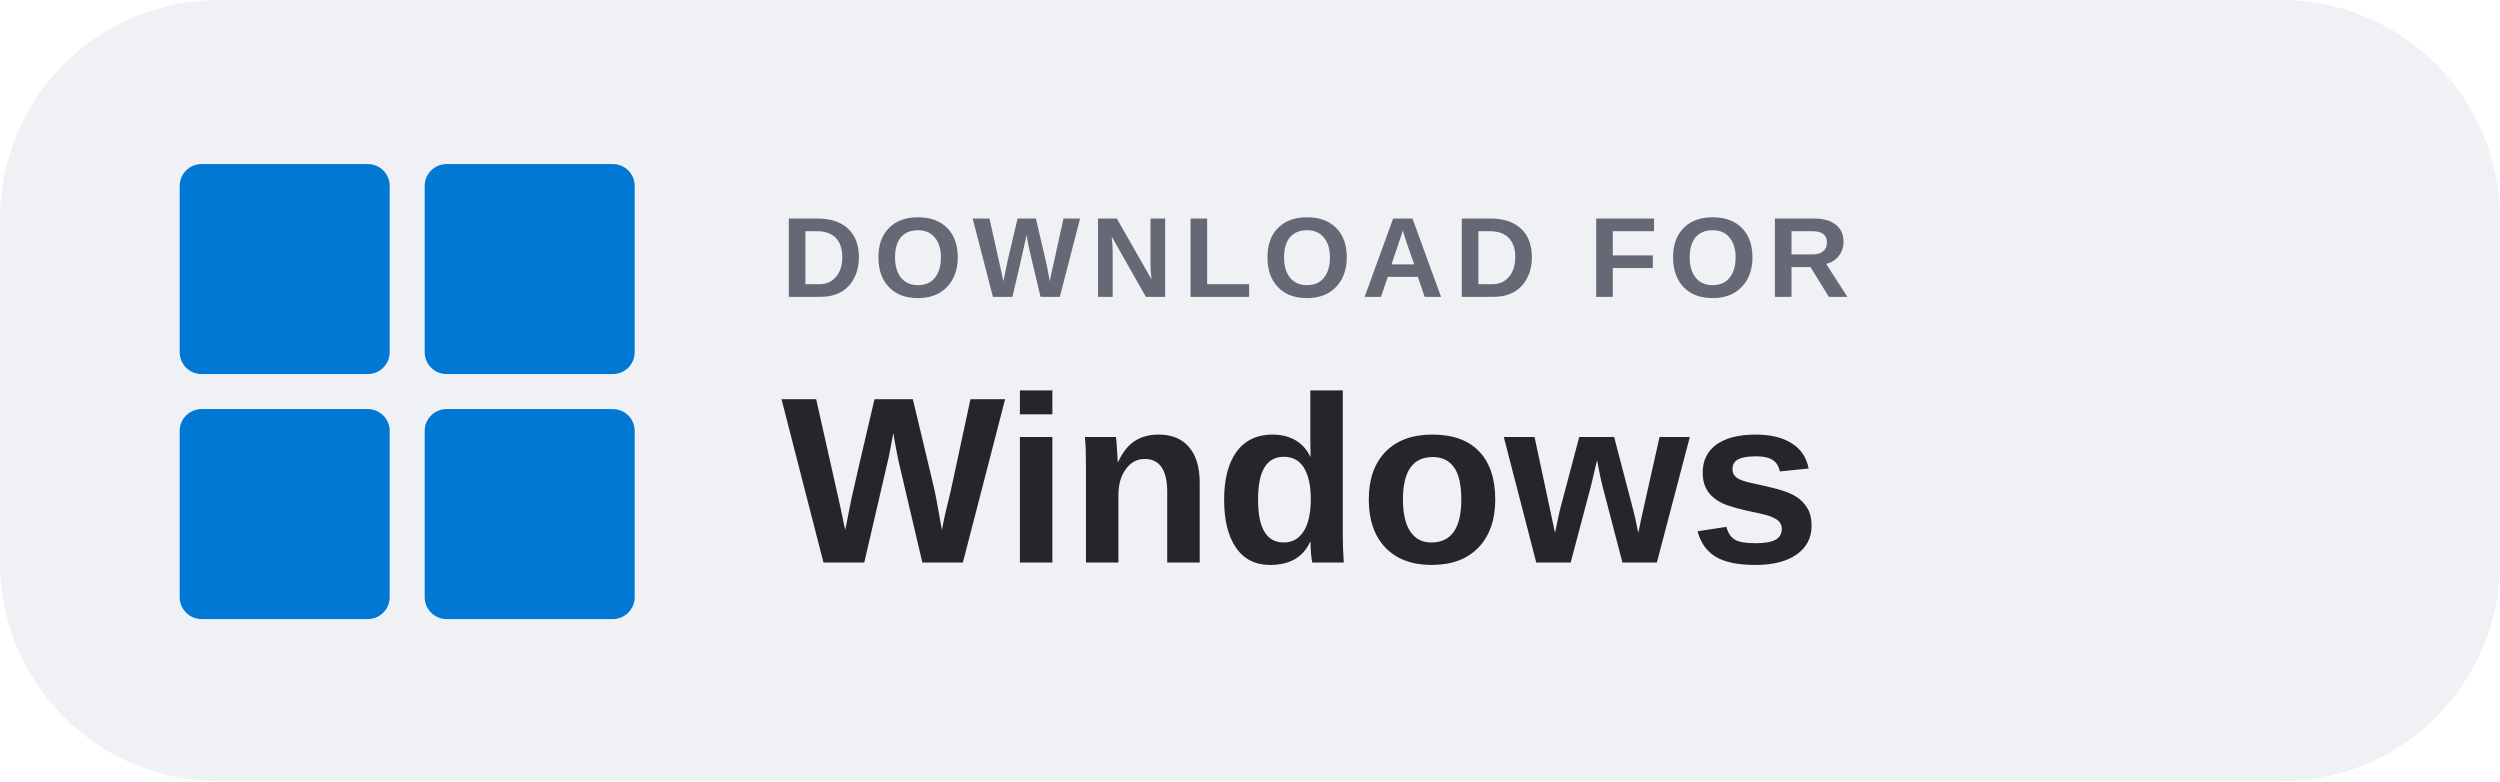
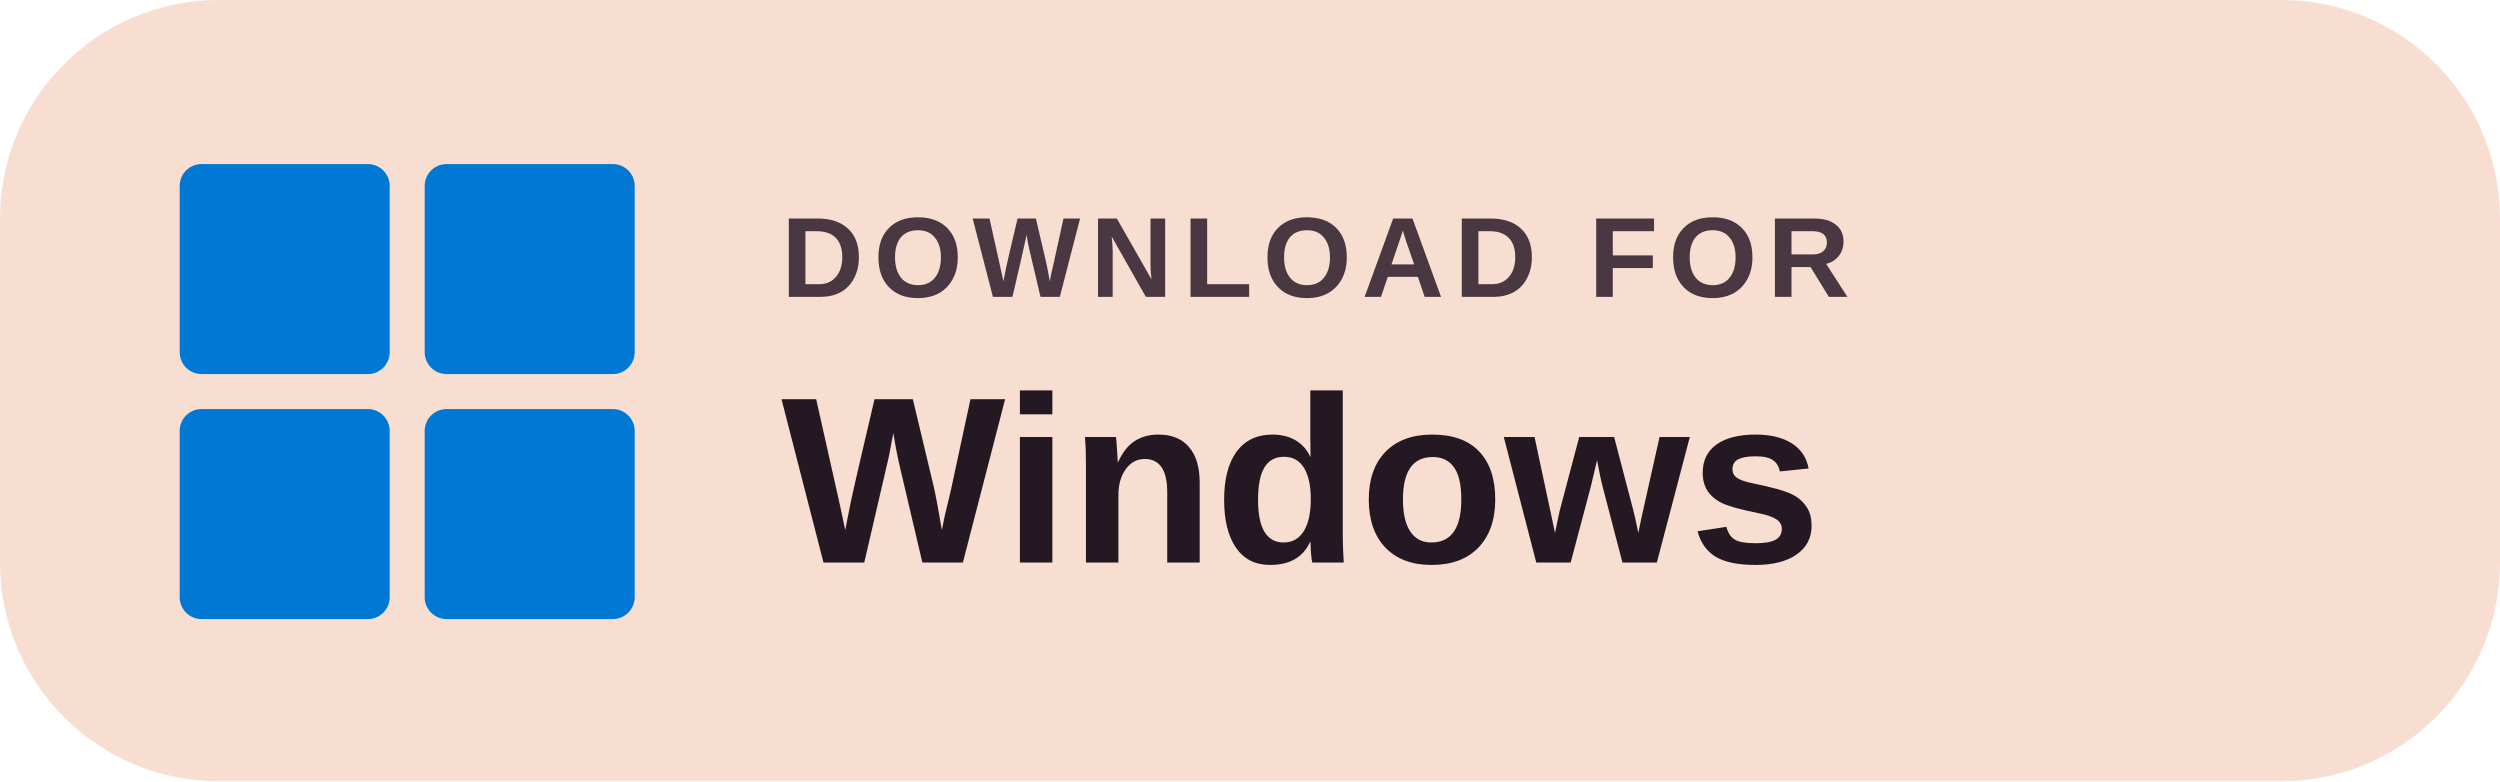
<svg xmlns="http://www.w3.org/2000/svg" width="184" height="57.5" viewBox="0 0 160 50" role="img" aria-label="DOWNLOAD FOR Windows">
-   <rect width="160" height="50" rx="14" fill="#F0F1F4" />
+   <rect width="160" height="50" rx="14" fill="#F7DED1" />
  <g transform="translate(11.5 10.5) scale(0.56)" fill="#0078D4">
    <rect x="0" y="0" width="24" height="24" rx="2.5" />
    <rect x="28" y="0" width="24" height="24" rx="2.5" />
    <rect x="0" y="28" width="24" height="24" rx="2.5" />
    <rect x="28" y="28" width="24" height="24" rx="2.5" />
  </g>
-   <text x="50" y="19" fill="#666975" font-family="Arial,'Segoe UI',sans-serif" font-size="7.3" font-weight="600" letter-spacing=".65">DOWNLOAD FOR</text>
-   <text x="50" y="36" fill="#24262C" font-family="Arial,'Segoe UI',sans-serif" font-size="15.2" font-weight="700">Windows</text>
+   <text x="50" y="19" fill="#493741" font-family="Arial,'Segoe UI',sans-serif" font-size="7.3" font-weight="600" letter-spacing=".65">DOWNLOAD FOR</text>
+   <text x="50" y="36" fill="#241923" font-family="Arial,'Segoe UI',sans-serif" font-size="15.2" font-weight="700">Windows</text>
</svg>
